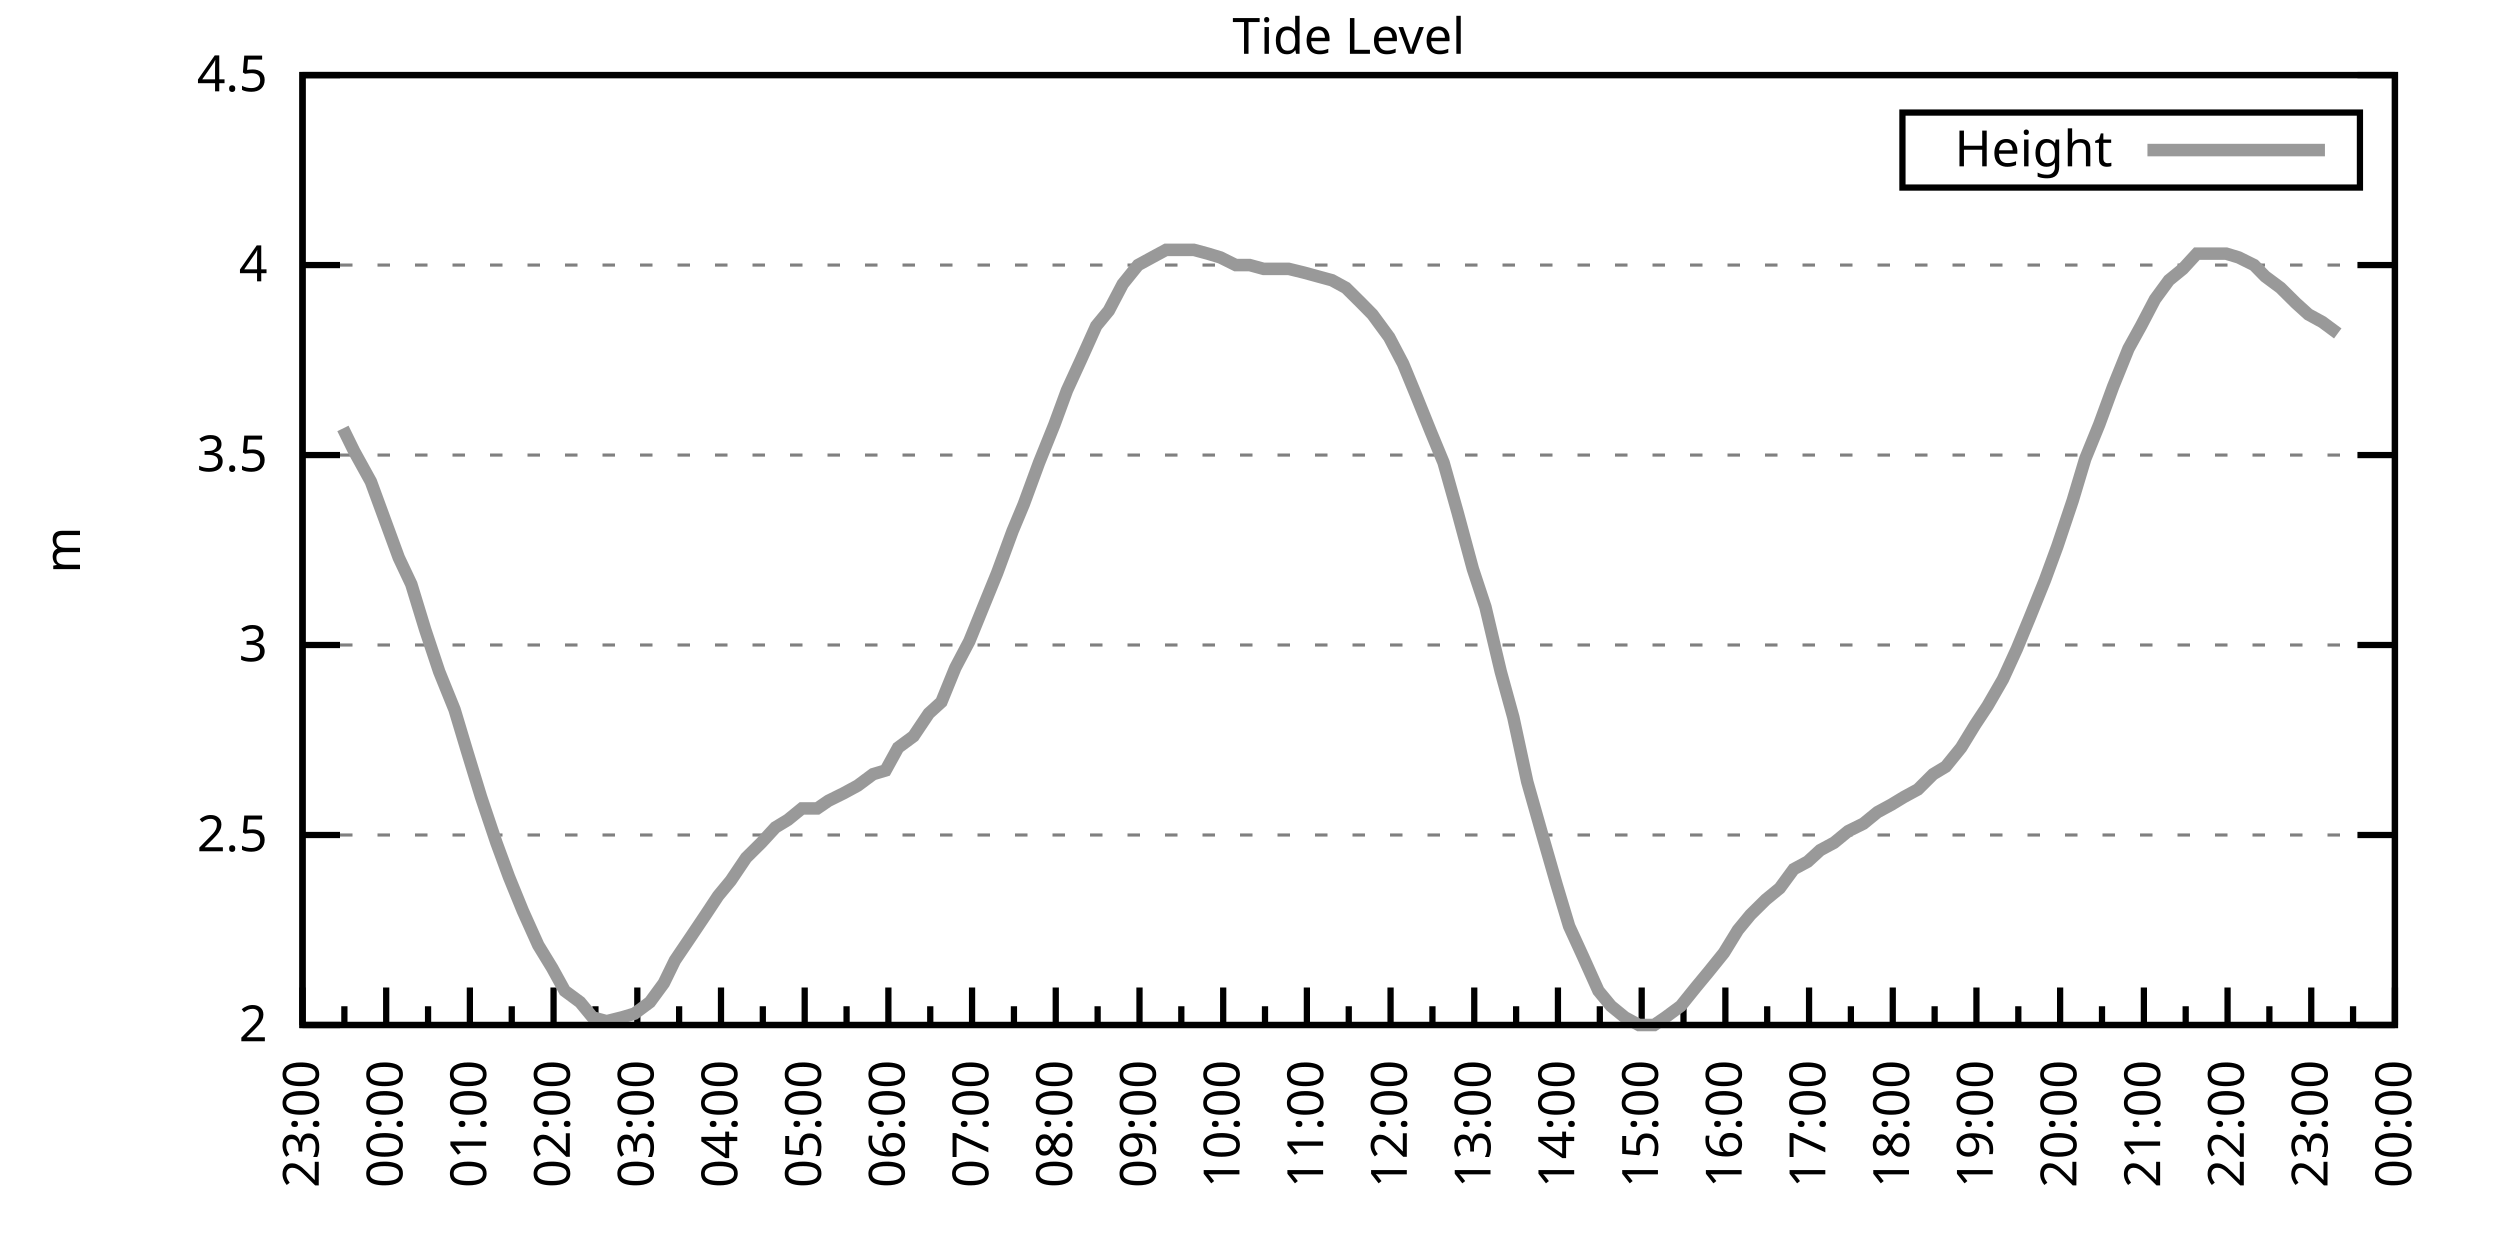
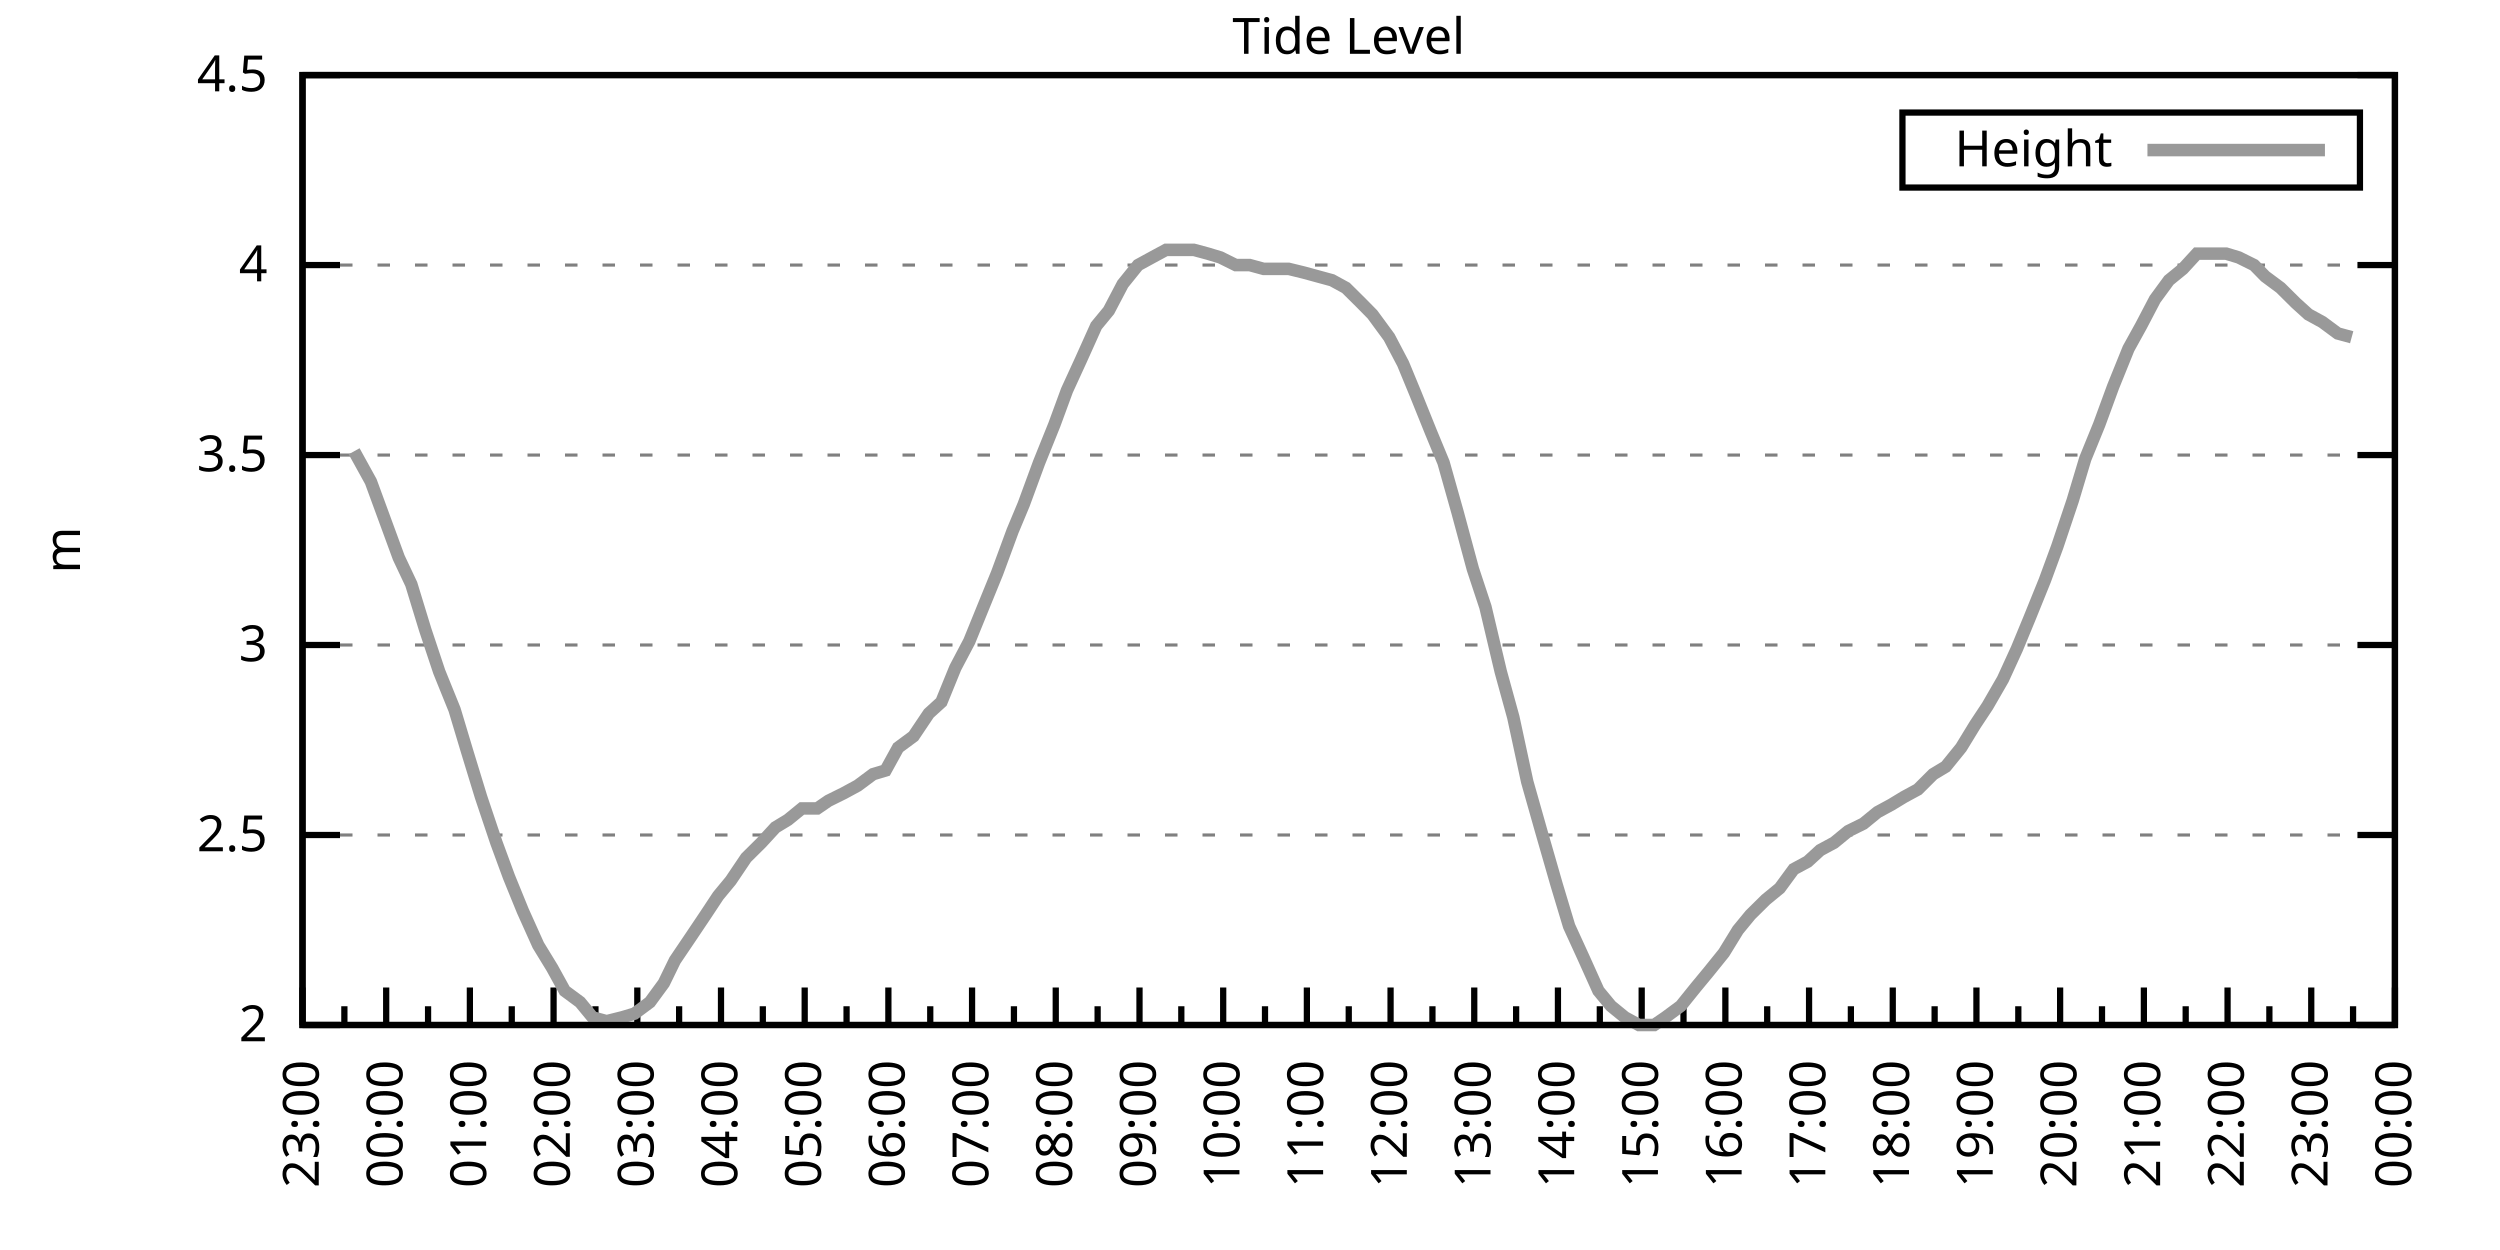
<svg xmlns="http://www.w3.org/2000/svg" xmlns:xlink="http://www.w3.org/1999/xlink" width="400" height="200" viewBox="0 0 400 200">
  <g id="gnuplot_canvas">
    <rect x="0" y="0" width="400" height="200" fill="none" />
    <defs>
      <circle id="gpDot" r="0.5" stroke-width="0.5" stroke="currentColor" />
      <path id="gpPt0" stroke-width="0.333" stroke="currentColor" d="M-1,0 h2 M0,-1 v2" />
      <path id="gpPt1" stroke-width="0.333" stroke="currentColor" d="M-1,-1 L1,1 M1,-1 L-1,1" />
      <path id="gpPt2" stroke-width="0.333" stroke="currentColor" d="M-1,0 L1,0 M0,-1 L0,1 M-1,-1 L1,1 M-1,1 L1,-1" />
      <rect id="gpPt3" stroke-width="0.333" stroke="currentColor" x="-1" y="-1" width="2" height="2" />
      <rect id="gpPt4" stroke-width="0.333" stroke="currentColor" fill="currentColor" x="-1" y="-1" width="2" height="2" />
      <circle id="gpPt5" stroke-width="0.333" stroke="currentColor" cx="0" cy="0" r="1" />
      <use xlink:href="#gpPt5" id="gpPt6" fill="currentColor" stroke="none" />
      <path id="gpPt7" stroke-width="0.333" stroke="currentColor" d="M0,-1.33 L-1.33,0.67 L1.33,0.67 z" />
      <use xlink:href="#gpPt7" id="gpPt8" fill="currentColor" stroke="none" />
      <use xlink:href="#gpPt7" id="gpPt9" stroke="currentColor" transform="rotate(180)" />
      <use xlink:href="#gpPt9" id="gpPt10" fill="currentColor" stroke="none" />
      <use xlink:href="#gpPt3" id="gpPt11" stroke="currentColor" transform="rotate(45)" />
      <use xlink:href="#gpPt11" id="gpPt12" fill="currentColor" stroke="none" />
      <path id="gpPt13" stroke-width="0.333" stroke="currentColor" d="M0,1.330 L1.265,0.411 L0.782,-1.067 L-0.782,-1.076 L-1.265,0.411 z" />
      <use xlink:href="#gpPt13" id="gpPt14" fill="currentColor" stroke="none" />
      <filter id="textbox" filterUnits="objectBoundingBox" x="0" y="0" height="1" width="1">
        <feFlood flood-color="white" flood-opacity="1" result="bgnd" />
        <feComposite in="SourceGraphic" in2="bgnd" operator="atop" />
      </filter>
      <filter id="greybox" filterUnits="objectBoundingBox" x="0" y="0" height="1" width="1">
        <feFlood flood-color="lightgrey" flood-opacity="1" result="grey" />
        <feComposite in="SourceGraphic" in2="grey" operator="atop" />
      </filter>
    </defs>
    <g fill="none" color="white" stroke="currentColor" stroke-width="1.00" stroke-linecap="butt" stroke-linejoin="miter">
</g>
    <g fill="none" color="black" stroke="currentColor" stroke-width="1.00" stroke-linecap="butt" stroke-linejoin="miter">
      <g stroke="none" shape-rendering="crispEdges">
        <polygon fill="rgb(255, 255, 255)" points="48.40,164.00 383.18,164.00 383.18,12.02 48.40,12.02 " />
      </g>
    </g>
    <g fill="none" color="black" stroke="currentColor" stroke-width="1.00" stroke-linecap="butt" stroke-linejoin="miter">
</g>
    <g fill="none" color="black" stroke="black" stroke-width="0.50" stroke-linecap="butt" stroke-linejoin="miter">
</g>
    <g fill="none" color="gray" stroke="currentColor" stroke-width="0.50" stroke-linecap="butt" stroke-linejoin="miter">
      <path stroke="gray" stroke-dasharray="2,4" class="gridline" d="M48.40,164.00 L383.19,164.00  " />
    </g>
    <g fill="none" color="gray" stroke="gray" stroke-width="1.00" stroke-linecap="butt" stroke-linejoin="miter">
</g>
    <g fill="none" color="black" stroke="currentColor" stroke-width="1.00" stroke-linecap="butt" stroke-linejoin="miter">
      <path stroke="black" d="M48.40,164.00 L54.40,164.00 M383.19,164.00 L377.19,164.00  " />
      <g transform="translate(42.80,166.60)" stroke="none" fill="black" font-family="Sans" font-size="8.00" text-anchor="end">
        <text>
          <tspan font-family="Sans"> 2</tspan>
        </text>
      </g>
    </g>
    <g fill="none" color="black" stroke="currentColor" stroke-width="1.00" stroke-linecap="butt" stroke-linejoin="miter">
</g>
    <g fill="none" color="black" stroke="black" stroke-width="0.50" stroke-linecap="butt" stroke-linejoin="miter">
</g>
    <g fill="none" color="gray" stroke="currentColor" stroke-width="0.50" stroke-linecap="butt" stroke-linejoin="miter">
      <path stroke="gray" stroke-dasharray="2,4" class="gridline" d="M48.40,133.60 L383.19,133.60  " />
    </g>
    <g fill="none" color="gray" stroke="gray" stroke-width="1.00" stroke-linecap="butt" stroke-linejoin="miter">
</g>
    <g fill="none" color="black" stroke="currentColor" stroke-width="1.00" stroke-linecap="butt" stroke-linejoin="miter">
      <path stroke="black" d="M48.40,133.60 L54.40,133.60 M383.19,133.60 L377.19,133.60  " />
      <g transform="translate(42.80,136.20)" stroke="none" fill="black" font-family="Sans" font-size="8.00" text-anchor="end">
        <text>
          <tspan font-family="Sans"> 2.5</tspan>
        </text>
      </g>
    </g>
    <g fill="none" color="black" stroke="currentColor" stroke-width="1.00" stroke-linecap="butt" stroke-linejoin="miter">
</g>
    <g fill="none" color="black" stroke="black" stroke-width="0.50" stroke-linecap="butt" stroke-linejoin="miter">
</g>
    <g fill="none" color="gray" stroke="currentColor" stroke-width="0.50" stroke-linecap="butt" stroke-linejoin="miter">
      <path stroke="gray" stroke-dasharray="2,4" class="gridline" d="M48.40,103.20 L383.19,103.20  " />
    </g>
    <g fill="none" color="gray" stroke="gray" stroke-width="1.00" stroke-linecap="butt" stroke-linejoin="miter">
</g>
    <g fill="none" color="black" stroke="currentColor" stroke-width="1.00" stroke-linecap="butt" stroke-linejoin="miter">
      <path stroke="black" d="M48.40,103.20 L54.40,103.20 M383.19,103.20 L377.19,103.20  " />
      <g transform="translate(42.80,105.80)" stroke="none" fill="black" font-family="Sans" font-size="8.00" text-anchor="end">
        <text>
          <tspan font-family="Sans"> 3</tspan>
        </text>
      </g>
    </g>
    <g fill="none" color="black" stroke="currentColor" stroke-width="1.00" stroke-linecap="butt" stroke-linejoin="miter">
</g>
    <g fill="none" color="black" stroke="black" stroke-width="0.50" stroke-linecap="butt" stroke-linejoin="miter">
</g>
    <g fill="none" color="gray" stroke="currentColor" stroke-width="0.50" stroke-linecap="butt" stroke-linejoin="miter">
      <path stroke="gray" stroke-dasharray="2,4" class="gridline" d="M48.40,72.81 L383.19,72.81  " />
    </g>
    <g fill="none" color="gray" stroke="gray" stroke-width="1.00" stroke-linecap="butt" stroke-linejoin="miter">
</g>
    <g fill="none" color="black" stroke="currentColor" stroke-width="1.00" stroke-linecap="butt" stroke-linejoin="miter">
      <path stroke="black" d="M48.40,72.81 L54.40,72.81 M383.19,72.81 L377.19,72.81  " />
      <g transform="translate(42.80,75.41)" stroke="none" fill="black" font-family="Sans" font-size="8.00" text-anchor="end">
        <text>
          <tspan font-family="Sans"> 3.5</tspan>
        </text>
      </g>
    </g>
    <g fill="none" color="black" stroke="currentColor" stroke-width="1.00" stroke-linecap="butt" stroke-linejoin="miter">
</g>
    <g fill="none" color="black" stroke="black" stroke-width="0.50" stroke-linecap="butt" stroke-linejoin="miter">
</g>
    <g fill="none" color="gray" stroke="currentColor" stroke-width="0.50" stroke-linecap="butt" stroke-linejoin="miter">
      <path stroke="gray" stroke-dasharray="2,4" class="gridline" d="M48.40,42.41 L383.19,42.41  " />
    </g>
    <g fill="none" color="gray" stroke="gray" stroke-width="1.00" stroke-linecap="butt" stroke-linejoin="miter">
</g>
    <g fill="none" color="black" stroke="currentColor" stroke-width="1.00" stroke-linecap="butt" stroke-linejoin="miter">
      <path stroke="black" d="M48.40,42.41 L54.40,42.41 M383.19,42.41 L377.19,42.41  " />
      <g transform="translate(42.80,45.01)" stroke="none" fill="black" font-family="Sans" font-size="8.00" text-anchor="end">
        <text>
          <tspan font-family="Sans"> 4</tspan>
        </text>
      </g>
    </g>
    <g fill="none" color="black" stroke="currentColor" stroke-width="1.00" stroke-linecap="butt" stroke-linejoin="miter">
</g>
    <g fill="none" color="black" stroke="black" stroke-width="0.50" stroke-linecap="butt" stroke-linejoin="miter">
</g>
    <g fill="none" color="gray" stroke="currentColor" stroke-width="0.50" stroke-linecap="butt" stroke-linejoin="miter">
      <path stroke="gray" stroke-dasharray="2,4" class="gridline" d="M48.40,12.01 L383.19,12.01  " />
    </g>
    <g fill="none" color="gray" stroke="gray" stroke-width="1.00" stroke-linecap="butt" stroke-linejoin="miter">
</g>
    <g fill="none" color="black" stroke="currentColor" stroke-width="1.00" stroke-linecap="butt" stroke-linejoin="miter">
      <path stroke="black" d="M48.40,12.01 L54.40,12.01 M383.19,12.01 L377.19,12.01  " />
      <g transform="translate(42.80,14.61)" stroke="none" fill="black" font-family="Sans" font-size="8.00" text-anchor="end">
        <text>
          <tspan font-family="Sans"> 4.5</tspan>
        </text>
      </g>
    </g>
    <g fill="none" color="black" stroke="currentColor" stroke-width="1.00" stroke-linecap="butt" stroke-linejoin="miter">
      <path stroke="black" d="M48.40,164.00 L48.40,158.00  " />
      <g transform="translate(51.00,169.60) rotate(270)" stroke="none" fill="black" font-family="Sans" font-size="8.00" text-anchor="end">
        <text>
          <tspan font-family="Sans">23:00</tspan>
        </text>
      </g>
    </g>
    <g fill="none" color="black" stroke="currentColor" stroke-width="1.00" stroke-linecap="butt" stroke-linejoin="miter">
      <path stroke="black" d="M55.10,164.00 L55.10,161.00 M61.79,164.00 L61.79,158.00  " />
      <g transform="translate(64.39,169.60) rotate(270)" stroke="none" fill="black" font-family="Sans" font-size="8.00" text-anchor="end">
        <text>
          <tspan font-family="Sans">00:00</tspan>
        </text>
      </g>
    </g>
    <g fill="none" color="black" stroke="currentColor" stroke-width="1.00" stroke-linecap="butt" stroke-linejoin="miter">
      <path stroke="black" d="M68.49,164.00 L68.49,161.00 M75.18,164.00 L75.18,158.00  " />
      <g transform="translate(77.78,169.60) rotate(270)" stroke="none" fill="black" font-family="Sans" font-size="8.00" text-anchor="end">
        <text>
          <tspan font-family="Sans">01:00</tspan>
        </text>
      </g>
    </g>
    <g fill="none" color="black" stroke="currentColor" stroke-width="1.00" stroke-linecap="butt" stroke-linejoin="miter">
      <path stroke="black" d="M81.88,164.00 L81.88,161.00 M88.57,164.00 L88.57,158.00  " />
      <g transform="translate(91.17,169.60) rotate(270)" stroke="none" fill="black" font-family="Sans" font-size="8.00" text-anchor="end">
        <text>
          <tspan font-family="Sans">02:00</tspan>
        </text>
      </g>
    </g>
    <g fill="none" color="black" stroke="currentColor" stroke-width="1.00" stroke-linecap="butt" stroke-linejoin="miter">
      <path stroke="black" d="M95.27,164.00 L95.27,161.00 M101.97,164.00 L101.97,158.00  " />
      <g transform="translate(104.57,169.60) rotate(270)" stroke="none" fill="black" font-family="Sans" font-size="8.00" text-anchor="end">
        <text>
          <tspan font-family="Sans">03:00</tspan>
        </text>
      </g>
    </g>
    <g fill="none" color="black" stroke="currentColor" stroke-width="1.00" stroke-linecap="butt" stroke-linejoin="miter">
      <path stroke="black" d="M108.66,164.00 L108.66,161.00 M115.36,164.00 L115.36,158.00  " />
      <g transform="translate(117.96,169.60) rotate(270)" stroke="none" fill="black" font-family="Sans" font-size="8.00" text-anchor="end">
        <text>
          <tspan font-family="Sans">04:00</tspan>
        </text>
      </g>
    </g>
    <g fill="none" color="black" stroke="currentColor" stroke-width="1.00" stroke-linecap="butt" stroke-linejoin="miter">
      <path stroke="black" d="M122.05,164.00 L122.05,161.00 M128.75,164.00 L128.75,158.00  " />
      <g transform="translate(131.35,169.60) rotate(270)" stroke="none" fill="black" font-family="Sans" font-size="8.00" text-anchor="end">
        <text>
          <tspan font-family="Sans">05:00</tspan>
        </text>
      </g>
    </g>
    <g fill="none" color="black" stroke="currentColor" stroke-width="1.00" stroke-linecap="butt" stroke-linejoin="miter">
      <path stroke="black" d="M135.45,164.00 L135.45,161.00 M142.14,164.00 L142.14,158.00  " />
      <g transform="translate(144.74,169.60) rotate(270)" stroke="none" fill="black" font-family="Sans" font-size="8.00" text-anchor="end">
        <text>
          <tspan font-family="Sans">06:00</tspan>
        </text>
      </g>
    </g>
    <g fill="none" color="black" stroke="currentColor" stroke-width="1.00" stroke-linecap="butt" stroke-linejoin="miter">
      <path stroke="black" d="M148.84,164.00 L148.84,161.00 M155.53,164.00 L155.53,158.00  " />
      <g transform="translate(158.13,169.60) rotate(270)" stroke="none" fill="black" font-family="Sans" font-size="8.00" text-anchor="end">
        <text>
          <tspan font-family="Sans">07:00</tspan>
        </text>
      </g>
    </g>
    <g fill="none" color="black" stroke="currentColor" stroke-width="1.00" stroke-linecap="butt" stroke-linejoin="miter">
      <path stroke="black" d="M162.23,164.00 L162.23,161.00 M168.92,164.00 L168.92,158.00  " />
      <g transform="translate(171.52,169.60) rotate(270)" stroke="none" fill="black" font-family="Sans" font-size="8.00" text-anchor="end">
        <text>
          <tspan font-family="Sans">08:00</tspan>
        </text>
      </g>
    </g>
    <g fill="none" color="black" stroke="currentColor" stroke-width="1.00" stroke-linecap="butt" stroke-linejoin="miter">
      <path stroke="black" d="M175.62,164.00 L175.62,161.00 M182.32,164.00 L182.32,158.00  " />
      <g transform="translate(184.92,169.60) rotate(270)" stroke="none" fill="black" font-family="Sans" font-size="8.00" text-anchor="end">
        <text>
          <tspan font-family="Sans">09:00</tspan>
        </text>
      </g>
    </g>
    <g fill="none" color="black" stroke="currentColor" stroke-width="1.00" stroke-linecap="butt" stroke-linejoin="miter">
      <path stroke="black" d="M189.01,164.00 L189.01,161.00 M195.71,164.00 L195.71,158.00  " />
      <g transform="translate(198.31,169.60) rotate(270)" stroke="none" fill="black" font-family="Sans" font-size="8.00" text-anchor="end">
        <text>
          <tspan font-family="Sans">10:00</tspan>
        </text>
      </g>
    </g>
    <g fill="none" color="black" stroke="currentColor" stroke-width="1.00" stroke-linecap="butt" stroke-linejoin="miter">
      <path stroke="black" d="M202.40,164.00 L202.40,161.00 M209.10,164.00 L209.10,158.00  " />
      <g transform="translate(211.70,169.60) rotate(270)" stroke="none" fill="black" font-family="Sans" font-size="8.00" text-anchor="end">
        <text>
          <tspan font-family="Sans">11:00</tspan>
        </text>
      </g>
    </g>
    <g fill="none" color="black" stroke="currentColor" stroke-width="1.00" stroke-linecap="butt" stroke-linejoin="miter">
      <path stroke="black" d="M215.80,164.00 L215.80,161.00 M222.49,164.00 L222.49,158.00  " />
      <g transform="translate(225.09,169.60) rotate(270)" stroke="none" fill="black" font-family="Sans" font-size="8.00" text-anchor="end">
        <text>
          <tspan font-family="Sans">12:00</tspan>
        </text>
      </g>
    </g>
    <g fill="none" color="black" stroke="currentColor" stroke-width="1.00" stroke-linecap="butt" stroke-linejoin="miter">
      <path stroke="black" d="M229.19,164.00 L229.19,161.00 M235.88,164.00 L235.88,158.00  " />
      <g transform="translate(238.48,169.60) rotate(270)" stroke="none" fill="black" font-family="Sans" font-size="8.00" text-anchor="end">
        <text>
          <tspan font-family="Sans">13:00</tspan>
        </text>
      </g>
    </g>
    <g fill="none" color="black" stroke="currentColor" stroke-width="1.00" stroke-linecap="butt" stroke-linejoin="miter">
      <path stroke="black" d="M242.58,164.00 L242.58,161.00 M249.27,164.00 L249.27,158.00  " />
      <g transform="translate(251.87,169.60) rotate(270)" stroke="none" fill="black" font-family="Sans" font-size="8.00" text-anchor="end">
        <text>
          <tspan font-family="Sans">14:00</tspan>
        </text>
      </g>
    </g>
    <g fill="none" color="black" stroke="currentColor" stroke-width="1.00" stroke-linecap="butt" stroke-linejoin="miter">
      <path stroke="black" d="M255.97,164.00 L255.97,161.00 M262.67,164.00 L262.67,158.00  " />
      <g transform="translate(265.27,169.60) rotate(270)" stroke="none" fill="black" font-family="Sans" font-size="8.00" text-anchor="end">
        <text>
          <tspan font-family="Sans">15:00</tspan>
        </text>
      </g>
    </g>
    <g fill="none" color="black" stroke="currentColor" stroke-width="1.00" stroke-linecap="butt" stroke-linejoin="miter">
      <path stroke="black" d="M269.36,164.00 L269.36,161.00 M276.06,164.00 L276.06,158.00  " />
      <g transform="translate(278.66,169.60) rotate(270)" stroke="none" fill="black" font-family="Sans" font-size="8.00" text-anchor="end">
        <text>
          <tspan font-family="Sans">16:00</tspan>
        </text>
      </g>
    </g>
    <g fill="none" color="black" stroke="currentColor" stroke-width="1.00" stroke-linecap="butt" stroke-linejoin="miter">
      <path stroke="black" d="M282.75,164.00 L282.75,161.00 M289.45,164.00 L289.45,158.00  " />
      <g transform="translate(292.05,169.60) rotate(270)" stroke="none" fill="black" font-family="Sans" font-size="8.00" text-anchor="end">
        <text>
          <tspan font-family="Sans">17:00</tspan>
        </text>
      </g>
    </g>
    <g fill="none" color="black" stroke="currentColor" stroke-width="1.00" stroke-linecap="butt" stroke-linejoin="miter">
      <path stroke="black" d="M296.14,164.00 L296.14,161.00 M302.84,164.00 L302.84,158.00  " />
      <g transform="translate(305.44,169.60) rotate(270)" stroke="none" fill="black" font-family="Sans" font-size="8.00" text-anchor="end">
        <text>
          <tspan font-family="Sans">18:00</tspan>
        </text>
      </g>
    </g>
    <g fill="none" color="black" stroke="currentColor" stroke-width="1.00" stroke-linecap="butt" stroke-linejoin="miter">
      <path stroke="black" d="M309.54,164.00 L309.54,161.00 M316.23,164.00 L316.23,158.00  " />
      <g transform="translate(318.83,169.60) rotate(270)" stroke="none" fill="black" font-family="Sans" font-size="8.00" text-anchor="end">
        <text>
          <tspan font-family="Sans">19:00</tspan>
        </text>
      </g>
    </g>
    <g fill="none" color="black" stroke="currentColor" stroke-width="1.00" stroke-linecap="butt" stroke-linejoin="miter">
      <path stroke="black" d="M322.93,164.00 L322.93,161.00 M329.62,164.00 L329.62,158.00  " />
      <g transform="translate(332.22,169.60) rotate(270)" stroke="none" fill="black" font-family="Sans" font-size="8.00" text-anchor="end">
        <text>
          <tspan font-family="Sans">20:00</tspan>
        </text>
      </g>
    </g>
    <g fill="none" color="black" stroke="currentColor" stroke-width="1.00" stroke-linecap="butt" stroke-linejoin="miter">
      <path stroke="black" d="M336.32,164.00 L336.32,161.00 M343.02,164.00 L343.02,158.00  " />
      <g transform="translate(345.62,169.60) rotate(270)" stroke="none" fill="black" font-family="Sans" font-size="8.00" text-anchor="end">
        <text>
          <tspan font-family="Sans">21:00</tspan>
        </text>
      </g>
    </g>
    <g fill="none" color="black" stroke="currentColor" stroke-width="1.00" stroke-linecap="butt" stroke-linejoin="miter">
      <path stroke="black" d="M349.71,164.00 L349.71,161.00 M356.41,164.00 L356.41,158.00  " />
      <g transform="translate(359.01,169.60) rotate(270)" stroke="none" fill="black" font-family="Sans" font-size="8.00" text-anchor="end">
        <text>
          <tspan font-family="Sans">22:00</tspan>
        </text>
      </g>
    </g>
    <g fill="none" color="black" stroke="currentColor" stroke-width="1.00" stroke-linecap="butt" stroke-linejoin="miter">
      <path stroke="black" d="M363.10,164.00 L363.10,161.00 M369.80,164.00 L369.80,158.00  " />
      <g transform="translate(372.40,169.60) rotate(270)" stroke="none" fill="black" font-family="Sans" font-size="8.00" text-anchor="end">
        <text>
          <tspan font-family="Sans">23:00</tspan>
        </text>
      </g>
    </g>
    <g fill="none" color="black" stroke="currentColor" stroke-width="1.00" stroke-linecap="butt" stroke-linejoin="miter">
      <path stroke="black" d="M376.49,164.00 L376.49,161.00 M383.19,164.00 L383.19,158.00  " />
      <g transform="translate(385.79,169.60) rotate(270)" stroke="none" fill="black" font-family="Sans" font-size="8.00" text-anchor="end">
        <text>
          <tspan font-family="Sans">00:00</tspan>
        </text>
      </g>
    </g>
    <g fill="none" color="black" stroke="currentColor" stroke-width="1.00" stroke-linecap="butt" stroke-linejoin="miter">
</g>
    <g fill="none" color="black" stroke="currentColor" stroke-width="1.00" stroke-linecap="butt" stroke-linejoin="miter">
      <path stroke="black" d="M48.40,12.01 L48.40,164.00 L383.19,164.00 L383.19,12.01 L48.40,12.01 Z  " />
    </g>
    <g fill="none" color="black" stroke="currentColor" stroke-width="1.00" stroke-linecap="butt" stroke-linejoin="miter">
      <g transform="translate(12.80,88.01) rotate(270)" stroke="none" fill="black" font-family="Sans" font-size="8.00" text-anchor="middle">
        <text>
          <tspan font-family="Sans">m</tspan>
        </text>
      </g>
    </g>
    <g fill="none" color="black" stroke="currentColor" stroke-width="1.00" stroke-linecap="butt" stroke-linejoin="miter">
</g>
    <g fill="none" color="black" stroke="currentColor" stroke-width="1.00" stroke-linecap="butt" stroke-linejoin="miter">
      <path stroke="black" d="M304.39,30.01 L304.39,18.01 L377.59,18.01 L377.59,30.01 L304.39,30.01 Z  " />
    </g>
    <g id="Tide_level_plot_1">
      <g fill="none" color="white" stroke="black" stroke-width="2.00" stroke-linecap="butt" stroke-linejoin="miter">
</g>
      <g fill="none" color="black" stroke="currentColor" stroke-width="2.00" stroke-linecap="butt" stroke-linejoin="miter">
        <g transform="translate(337.99,26.61)" stroke="none" fill="black" font-family="Sans" font-size="8.00" text-anchor="end">
          <text>
            <tspan font-family="Sans">Height</tspan>
          </text>
        </g>
      </g>
      <g fill="none" color="black" stroke="currentColor" stroke-width="2.00" stroke-linecap="butt" stroke-linejoin="miter">
-         <path stroke="rgb(153, 153, 153)" d="M343.59,24.01 L371.99,24.01 M54.87,68.55 L56.66,72.20 L59.34,77.06 L61.57,83.14 L63.80,89.22 L65.81,93.48   L68.04,100.77 L70.27,107.46 L72.73,113.54 L74.74,120.23 L76.97,127.52 L79.42,134.82 L81.43,140.29 L83.66,145.76   L86.12,151.23 L88.35,154.88 L90.36,158.53 L92.82,160.35 L94.82,162.78 L97.06,163.39 L99.51,162.78 L101.52,162.18   L103.98,160.35 L106.21,157.31 L107.99,153.66 L110.45,150.02 L112.90,146.37 L114.91,143.33 L116.92,140.90 L119.38,137.25   L121.83,134.82 L124.06,132.39 L126.07,131.17 L128.30,129.35 L130.76,129.35 L132.54,128.13 L135.00,126.91 L137.23,125.70   L139.69,123.87 L141.69,123.27 L143.70,119.62 L146.16,117.80 L148.61,114.15 L150.62,112.32 L152.85,106.85 L155.09,102.60   L157.32,97.12 L159.55,91.65 L162.01,84.97 L163.79,80.71 L166.25,74.02 L168.70,67.94 L170.71,62.47 L172.94,57.61   L175.40,52.14 L177.41,49.70 L179.64,45.45 L182.09,42.41 L184.32,41.19 L186.56,39.98 L188.57,39.98 L191.02,39.98   L193.25,40.58 L195.26,41.19 L197.72,42.41 L199.95,42.41 L202.18,43.02 L204.19,43.02 L206.20,43.02 L208.65,43.62   L210.88,44.23 L213.12,44.84 L215.35,46.06 L217.80,48.49 L219.59,50.31 L222.27,53.96 L224.50,58.21 L226.51,63.08   L228.96,69.16 L230.97,74.02 L233.20,81.93 L235.66,91.04 L237.67,97.12 L240.12,107.46 L242.13,114.76 L244.36,125.09   L246.60,132.99 L249.05,141.51 L251.06,148.19 L253.29,153.06 L255.75,158.53 L257.76,160.96 L259.99,162.78 L262.22,164.00   L264.67,164.00 L266.46,162.78 L268.92,160.96 L271.37,157.92 L273.38,155.49 L275.83,152.45 L278.07,148.80 L280.07,146.37   L282.53,143.94 L284.76,142.11 L286.99,139.07 L289.23,137.86 L291.23,136.03 L293.47,134.82 L295.70,132.99 L298.15,131.78   L300.39,129.95 L302.62,128.74 L304.63,127.52 L306.86,126.31 L309.31,123.87 L311.32,122.66 L313.78,119.62 L316.01,115.97   L318.02,112.93 L320.47,108.68 L322.70,103.81 L324.71,98.95 L327.17,92.87 L329.18,87.40 L331.63,80.10 L333.64,73.41   L335.87,67.94 L338.10,61.86 L340.56,55.78 L342.57,52.14 L344.80,47.88 L347.03,44.84 L349.26,43.02 L351.50,40.58   L353.73,40.58 L356.18,40.58 L358.19,41.19 L360.65,42.41 L362.43,44.23 L364.89,46.06 L367.34,48.49 L369.35,50.31   L371.58,51.53 L374.04,53.35  " />
+         <path stroke="rgb(153, 153, 153)" d="M343.59,24.01 L371.99,24.01 M56.66,72.20 L59.34,77.06 L61.57,83.14 L63.80,89.22 L65.81,93.48 L68.04,100.77   L70.27,107.46 L72.73,113.54 L74.74,120.23 L76.97,127.52 L79.42,134.82 L81.43,140.29 L83.66,145.76 L86.12,151.23   L88.35,154.88 L90.36,158.53 L92.82,160.35 L94.82,162.78 L97.06,163.39 L99.51,162.78 L101.52,162.18 L103.98,160.35   L106.21,157.31 L107.99,153.66 L110.45,150.02 L112.90,146.37 L114.91,143.33 L116.92,140.90 L119.38,137.25 L121.83,134.82   L124.06,132.39 L126.07,131.17 L128.30,129.35 L130.76,129.35 L132.54,128.13 L135.00,126.91 L137.23,125.70 L139.69,123.87   L141.69,123.27 L143.70,119.62 L146.16,117.80 L148.61,114.15 L150.62,112.32 L152.85,106.85 L155.09,102.60 L157.32,97.12   L159.55,91.65 L162.01,84.97 L163.79,80.71 L166.25,74.02 L168.70,67.94 L170.71,62.47 L172.94,57.61 L175.40,52.14   L177.41,49.70 L179.64,45.45 L182.09,42.41 L184.32,41.19 L186.56,39.98 L188.57,39.98 L191.02,39.98 L193.25,40.58   L195.26,41.19 L197.72,42.41 L199.95,42.41 L202.18,43.02 L204.19,43.02 L206.20,43.02 L208.65,43.62 L210.88,44.23   L213.12,44.84 L215.35,46.06 L217.80,48.49 L219.59,50.31 L222.27,53.96 L224.50,58.21 L226.51,63.08 L228.96,69.16   L230.97,74.02 L233.20,81.93 L235.66,91.04 L237.67,97.12 L240.12,107.46 L242.13,114.76 L244.36,125.09 L246.60,132.99   L249.05,141.51 L251.06,148.19 L253.29,153.06 L255.75,158.53 L257.76,160.96 L259.99,162.78 L262.22,164.00 L264.67,164.00   L266.46,162.78 L268.92,160.96 L271.37,157.92 L273.38,155.49 L275.83,152.45 L278.07,148.80 L280.07,146.37 L282.53,143.94   L284.76,142.11 L286.99,139.07 L289.23,137.86 L291.23,136.03 L293.47,134.82 L295.70,132.99 L298.15,131.78 L300.39,129.95   L302.62,128.74 L304.63,127.52 L306.86,126.31 L309.31,123.87 L311.32,122.66 L313.78,119.62 L316.01,115.97 L318.02,112.93   L320.47,108.68 L322.70,103.81 L324.71,98.95 L327.17,92.87 L329.18,87.40 L331.63,80.10 L333.64,73.41 L335.87,67.94   L338.10,61.86 L340.56,55.78 L342.57,52.14 L344.80,47.88 L347.03,44.84 L349.26,43.02 L351.50,40.58 L353.73,40.58   L356.18,40.58 L358.19,41.19 L360.65,42.41 L362.43,44.23 L364.89,46.06 L367.34,48.49 L369.35,50.31 L371.58,51.53   L374.04,53.35 L376.27,53.96  " />
      </g>
    </g>
    <g fill="none" color="black" stroke="currentColor" stroke-width="2.00" stroke-linecap="butt" stroke-linejoin="miter">
</g>
    <g fill="none" color="black" stroke="black" stroke-width="1.00" stroke-linecap="butt" stroke-linejoin="miter">
</g>
    <g fill="none" color="black" stroke="currentColor" stroke-width="1.00" stroke-linecap="butt" stroke-linejoin="miter">
      <path stroke="black" d="M48.40,12.01 L48.40,164.00 L383.19,164.00 L383.19,12.01 L48.40,12.01 Z  " />
    </g>
    <g fill="none" color="black" stroke="currentColor" stroke-width="1.00" stroke-linecap="butt" stroke-linejoin="miter">
      <g transform="translate(215.79,8.61)" stroke="none" fill="black" font-family="Sans" font-size="8.00" text-anchor="middle">
        <text>
          <tspan font-family="Sans">Tide Level</tspan>
        </text>
      </g>
    </g>
    <g fill="none" color="black" stroke="currentColor" stroke-width="1.00" stroke-linecap="butt" stroke-linejoin="miter">
</g>
  </g>
</svg>
